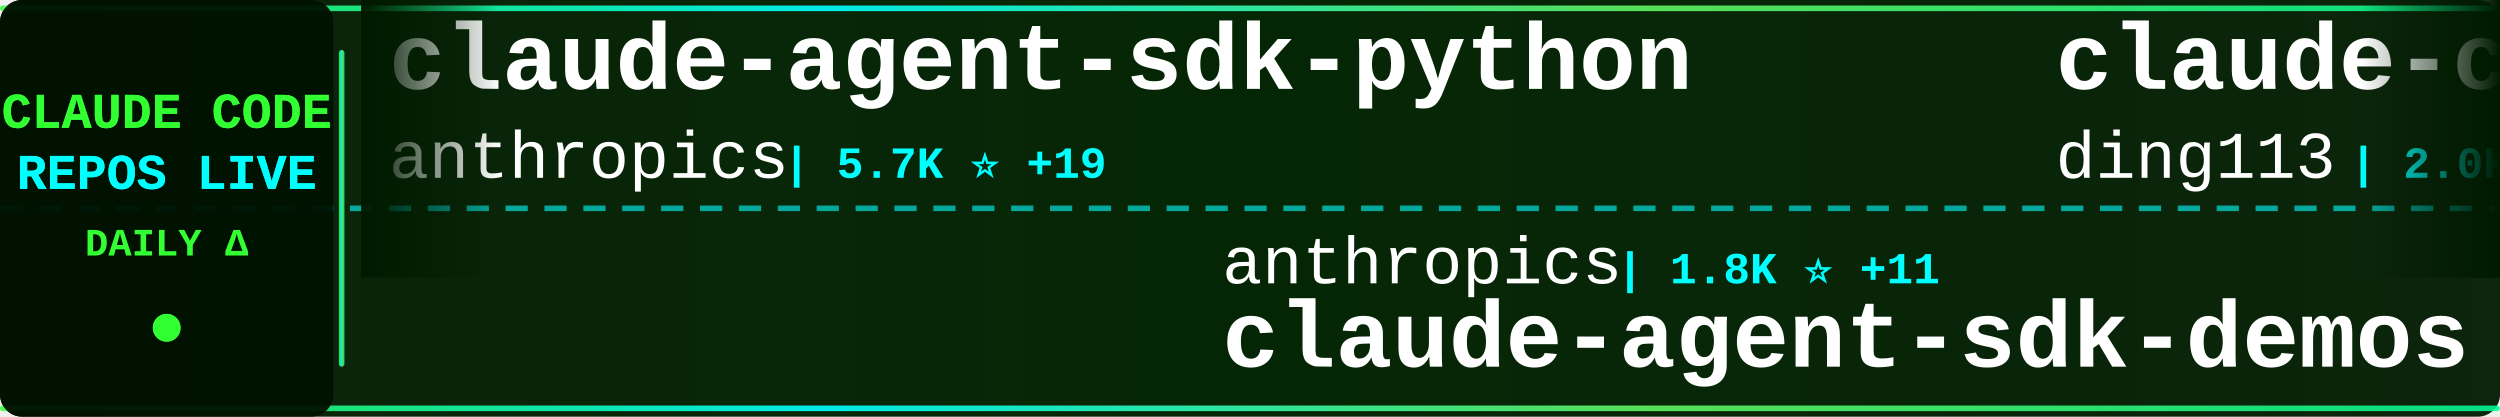
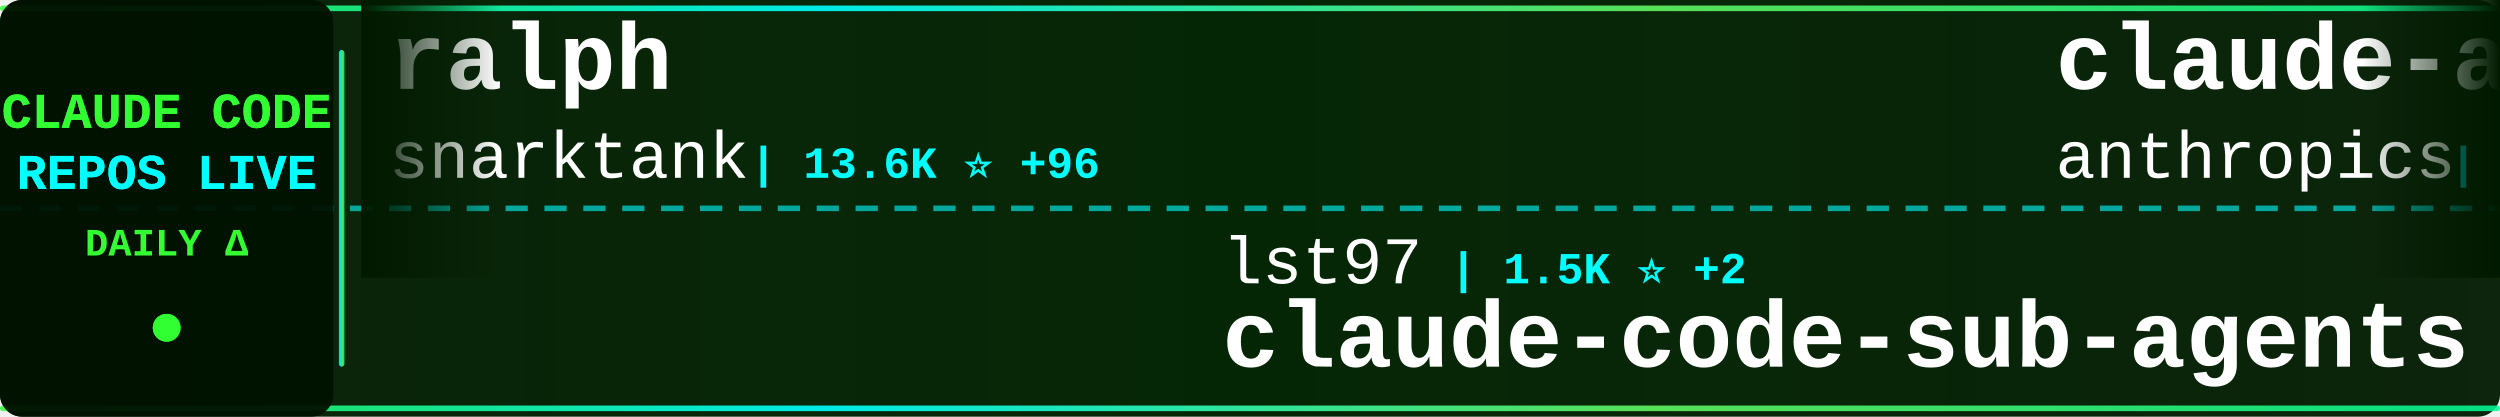
<svg xmlns="http://www.w3.org/2000/svg" width="900" height="150">
  <defs>
    <linearGradient id="tickerBg" x1="0%" y1="0%" x2="100%" y2="0%">
      <stop offset="0%" style="stop-color:#001a00;stop-opacity:0.95" />
      <stop offset="50%" style="stop-color:#002200;stop-opacity:0.98" />
      <stop offset="100%" style="stop-color:#001a00;stop-opacity:0.95" />
    </linearGradient>
    <linearGradient id="borderGrad" x1="0%" y1="0%" x2="100%" y2="0%">
      <stop offset="0%" style="stop-color:#33ff33;stop-opacity:0.85">
        <animate attributeName="stop-opacity" values="0.85;1;0.85" dur="2s" repeatCount="indefinite" />
      </stop>
      <stop offset="33%" style="stop-color:#00ffff;stop-opacity:0.9">
        <animate attributeName="stop-opacity" values="0.9;1;0.9" dur="2.2s" repeatCount="indefinite" />
      </stop>
      <stop offset="66%" style="stop-color:#66ff66;stop-opacity:0.85">
        <animate attributeName="stop-opacity" values="0.85;1;0.85" dur="1.8s" repeatCount="indefinite" />
      </stop>
      <stop offset="100%" style="stop-color:#00ff99;stop-opacity:0.85">
        <animate attributeName="stop-opacity" values="0.85;1;0.85" dur="2s" repeatCount="indefinite" />
      </stop>
    </linearGradient>
    <filter id="textGlow">
      <feGaussianBlur stdDeviation="0.1" result="coloredBlur" />
      <feMerge>
        <feMergeNode in="coloredBlur" />
        <feMergeNode in="SourceGraphic" />
      </feMerge>
    </filter>
    <filter id="metricGlow">
      <feGaussianBlur stdDeviation="0.2" result="coloredBlur" />
      <feMerge>
        <feMergeNode in="coloredBlur" />
        <feMergeNode in="SourceGraphic" />
      </feMerge>
    </filter>
    <linearGradient id="leftFade" x1="0%" y1="0%" x2="100%" y2="0%">
      <stop offset="0%" style="stop-color:#001a00;stop-opacity:1" />
      <stop offset="100%" style="stop-color:#001a00;stop-opacity:0" />
    </linearGradient>
    <linearGradient id="rightFade" x1="0%" y1="0%" x2="100%" y2="0%">
      <stop offset="0%" style="stop-color:#001a00;stop-opacity:0" />
      <stop offset="100%" style="stop-color:#001a00;stop-opacity:1" />
    </linearGradient>
  </defs>
  <rect width="900" height="150" fill="url(#tickerBg)" rx="8" />
  <rect x="0" y="2" width="900" height="2" fill="url(#borderGrad)" rx="1" />
  <rect x="0" y="146" width="900" height="2" fill="url(#borderGrad)" rx="1" />
  <line x1="0" y1="75" x2="900" y2="75" stroke="#00ffff" stroke-width="2" stroke-dasharray="8 6" opacity="0.6" />
  <rect x="0" y="0" width="120" height="150" fill="#001100" opacity="0.95" rx="8" />
  <text x="60" y="46" font-family="'Courier New', monospace" font-size="18" font-weight="bold" fill="#33ff33" text-anchor="middle" filter="url(#textGlow)">
    CLAUDE CODE
  </text>
  <text x="60" y="68" font-family="'Courier New', monospace" font-size="18" font-weight="bold" fill="#00ffff" text-anchor="middle" filter="url(#textGlow)">
    REPOS LIVE
  </text>
  <text x="60" y="92" font-family="'Courier New', monospace" font-size="14" font-weight="bold" fill="#33ff33" text-anchor="middle">
    DAILY Δ
  </text>
  <circle cx="60" cy="118" r="5" fill="#33ff33" filter="url(#metricGlow)">
    <animate attributeName="r" values="4;6;4" dur="1.5s" repeatCount="indefinite" />
    <animate attributeName="opacity" values="0.6;1;0.6" dur="1.5s" repeatCount="indefinite" />
  </circle>
  <rect x="122" y="18" width="2" height="114" fill="url(#borderGrad)" rx="1" />
  <clipPath id="tickerClip">
    <rect x="130" y="0" width="770" height="150" />
  </clipPath>
  <g clip-path="url(#tickerClip)">
    <g id="tickerItems">
      <animateTransform attributeName="transform" attributeType="XML" type="translate" from="0 0" to="-3000 0" dur="54s" repeatCount="indefinite" />
      <g transform="translate(0, 0)">
+         <text x="140" y="32" font-family="'Courier New', monospace" font-size="34" font-weight="bold" fill="#ffffff">ralph</text>
+         <text x="140" y="64" font-family="'Courier New', monospace" font-size="24" font-weight="normal" fill="#ffffff" opacity="1.0">snarktank</text>
+         <text x="270" y="64" font-family="'Courier New', monospace" font-size="16" font-weight="bold" fill="#00ffff"> | 13.6K ⭐ +96</text>
+       </g>
+       <g transform="translate(300, 0)">
+         <text x="140" y="102" font-family="'Courier New', monospace" font-size="24" font-weight="normal" fill="#ffffff" opacity="1.0">lst97</text>
+         <text x="222" y="102" font-family="'Courier New', monospace" font-size="16" font-weight="bold" fill="#00ffff"> | 1.5K ⭐ +2</text>
+         <text x="140" y="132" font-family="'Courier New', monospace" font-size="34" font-weight="bold" fill="#ffffff">claude-code-sub-agents</text>
+       </g>
+       <g transform="translate(600, 0)">
        <text x="140" y="32" font-family="'Courier New', monospace" font-size="34" font-weight="bold" fill="#ffffff">claude-agent-sdk-python</text>
        <text x="140" y="64" font-family="'Courier New', monospace" font-size="24" font-weight="normal" fill="#ffffff" opacity="1.0">anthropics</text>
-         <text x="282" y="64" font-family="'Courier New', monospace" font-size="16" font-weight="bold" fill="#00ffff"> | 5.7K ⭐ +19</text>
-       </g>
-       <g transform="translate(300, 0)">
-         <text x="140" y="102" font-family="'Courier New', monospace" font-size="24" font-weight="normal" fill="#ffffff" opacity="1.0">anthropics</text>
-         <text x="282" y="102" font-family="'Courier New', monospace" font-size="16" font-weight="bold" fill="#00ffff"> | 1.8K ⭐ +11</text>
-         <text x="140" y="132" font-family="'Courier New', monospace" font-size="34" font-weight="bold" fill="#ffffff">claude-agent-sdk-demos</text>
-       </g>
-       <g transform="translate(600, 0)">
-         <text x="140" y="32" font-family="'Courier New', monospace" font-size="34" font-weight="bold" fill="#ffffff">claude-code-hub</text>
-         <text x="140" y="64" font-family="'Courier New', monospace" font-size="24" font-weight="normal" fill="#ffffff" opacity="1.0">ding113</text>
-         <text x="246" y="64" font-family="'Courier New', monospace" font-size="16" font-weight="bold" fill="#00ffff"> | 2.0K ⭐ +22</text>
+         <text x="282" y="64" font-family="'Courier New', monospace" font-size="16" font-weight="bold" fill="#00ffff"> | 5.7K ⭐ +25</text>
      </g>
      <g transform="translate(900, 0)">
        <text x="140" y="102" font-family="'Courier New', monospace" font-size="24" font-weight="normal" fill="#ffffff" opacity="1.0">bytedance</text>
-         <text x="270" y="102" font-family="'Courier New', monospace" font-size="16" font-weight="bold" fill="#00ffff"> | 36.4K ⭐ +3.1K</text>
+         <text x="270" y="102" font-family="'Courier New', monospace" font-size="16" font-weight="bold" fill="#00ffff"> | 37.5K ⭐ +3.6K</text>
        <text x="140" y="132" font-family="'Courier New', monospace" font-size="34" font-weight="bold" fill="#ffffff">deer-flow</text>
      </g>
      <g transform="translate(1200, 0)">
-         <text x="140" y="32" font-family="'Courier New', monospace" font-size="34" font-weight="bold" fill="#ffffff">Claude-Code</text>
-         <text x="140" y="64" font-family="'Courier New', monospace" font-size="24" font-weight="normal" fill="#ffffff" opacity="1.0">lyconear</text>
-         <text x="258" y="64" font-family="'Courier New', monospace" font-size="16" font-weight="bold" fill="#00ffff"> | 4 ⭐</text>
+         <text x="140" y="32" font-family="'Courier New', monospace" font-size="34" font-weight="bold" fill="#ffffff">claude-code-config</text>
+         <text x="140" y="64" font-family="'Courier New', monospace" font-size="24" font-weight="normal" fill="#ffffff" opacity="1.0">jarrodwatts</text>
+         <text x="294" y="64" font-family="'Courier New', monospace" font-size="16" font-weight="bold" fill="#00ffff"> | 995 ⭐ +4</text>
      </g>
      <g transform="translate(1500, 0)">
-         <text x="140" y="102" font-family="'Courier New', monospace" font-size="24" font-weight="normal" fill="#ffffff" opacity="1.0">Yuyz0112</text>
-         <text x="258" y="102" font-family="'Courier New', monospace" font-size="16" font-weight="bold" fill="#00ffff"> | 2.2K ⭐ +8</text>
-         <text x="140" y="132" font-family="'Courier New', monospace" font-size="34" font-weight="bold" fill="#ffffff">claude-code-reverse</text>
+         <text x="140" y="102" font-family="'Courier New', monospace" font-size="24" font-weight="normal" fill="#ffffff" opacity="1.0">winfunc</text>
+         <text x="246" y="102" font-family="'Courier New', monospace" font-size="16" font-weight="bold" fill="#00ffff"> | 21.1K ⭐ +23</text>
+         <text x="140" y="132" font-family="'Courier New', monospace" font-size="34" font-weight="bold" fill="#ffffff">opcode</text>
      </g>
      <g transform="translate(1800, 0)">
-         <text x="140" y="32" font-family="'Courier New', monospace" font-size="34" font-weight="bold" fill="#ffffff">happy</text>
-         <text x="140" y="64" font-family="'Courier New', monospace" font-size="24" font-weight="normal" fill="#ffffff" opacity="1.0">slopus</text>
-         <text x="234" y="64" font-family="'Courier New', monospace" font-size="16" font-weight="bold" fill="#00ffff"> | 16.0K ⭐ +83</text>
+         <text x="140" y="32" font-family="'Courier New', monospace" font-size="34" font-weight="bold" fill="#ffffff">claude-skills</text>
+         <text x="140" y="64" font-family="'Courier New', monospace" font-size="24" font-weight="normal" fill="#ffffff" opacity="1.0">alirezarezvani</text>
+         <text x="330" y="64" font-family="'Courier New', monospace" font-size="16" font-weight="bold" fill="#00ffff"> | 6.5K ⭐ +217</text>
      </g>
      <g transform="translate(2100, 0)">
-         <text x="140" y="102" font-family="'Courier New', monospace" font-size="24" font-weight="normal" fill="#ffffff" opacity="1.0">andrepimenta</text>
-         <text x="306" y="102" font-family="'Courier New', monospace" font-size="16" font-weight="bold" fill="#00ffff"> | 1.0K ⭐ +1</text>
-         <text x="140" y="132" font-family="'Courier New', monospace" font-size="34" font-weight="bold" fill="#ffffff">claude-code-chat</text>
+         <text x="140" y="102" font-family="'Courier New', monospace" font-size="24" font-weight="normal" fill="#ffffff" opacity="1.0">pedrohcgs</text>
+         <text x="270" y="102" font-family="'Courier New', monospace" font-size="16" font-weight="bold" fill="#00ffff"> | 735 ⭐ +14</text>
+         <text x="140" y="132" font-family="'Courier New', monospace" font-size="34" font-weight="bold" fill="#ffffff">claude-code-my-workflow</text>
      </g>
      <g transform="translate(2400, 0)">
-         <text x="140" y="32" font-family="'Courier New', monospace" font-size="34" font-weight="bold" fill="#ffffff">claude-code-tools</text>
-         <text x="140" y="64" font-family="'Courier New', monospace" font-size="24" font-weight="normal" fill="#ffffff" opacity="1.0">pchalasani</text>
-         <text x="282" y="64" font-family="'Courier New', monospace" font-size="16" font-weight="bold" fill="#00ffff"> | 1.6K ⭐ +5</text>
+         <text x="140" y="32" font-family="'Courier New', monospace" font-size="34" font-weight="bold" fill="#ffffff">claude-code-tresor</text>
+         <text x="140" y="64" font-family="'Courier New', monospace" font-size="24" font-weight="normal" fill="#ffffff" opacity="1.0">alirezarezvani</text>
+         <text x="330" y="64" font-family="'Courier New', monospace" font-size="16" font-weight="bold" fill="#00ffff"> | 636 ⭐ +1</text>
      </g>
      <g transform="translate(2700, 0)">
-         <text x="140" y="102" font-family="'Courier New', monospace" font-size="24" font-weight="normal" fill="#ffffff" opacity="1.0">trailofbits</text>
-         <text x="294" y="102" font-family="'Courier New', monospace" font-size="16" font-weight="bold" fill="#00ffff"> | 1.7K ⭐ +5</text>
-         <text x="140" y="132" font-family="'Courier New', monospace" font-size="34" font-weight="bold" fill="#ffffff">claude-code-config</text>
+         <text x="140" y="102" font-family="'Courier New', monospace" font-size="24" font-weight="normal" fill="#ffffff" opacity="1.0">davila7</text>
+         <text x="246" y="102" font-family="'Courier New', monospace" font-size="16" font-weight="bold" fill="#00ffff"> | 23.4K ⭐ +64</text>
+         <text x="140" y="132" font-family="'Courier New', monospace" font-size="34" font-weight="bold" fill="#ffffff">claude-code-templates</text>
      </g>
      <g transform="translate(3000, 0)">
+         <text x="140" y="32" font-family="'Courier New', monospace" font-size="34" font-weight="bold" fill="#ffffff">ralph</text>
+         <text x="140" y="64" font-family="'Courier New', monospace" font-size="24" font-weight="normal" fill="#ffffff" opacity="1.0">snarktank</text>
+         <text x="270" y="64" font-family="'Courier New', monospace" font-size="16" font-weight="bold" fill="#00ffff"> | 13.6K ⭐ +96</text>
+       </g>
+       <g transform="translate(3300, 0)">
+         <text x="140" y="102" font-family="'Courier New', monospace" font-size="24" font-weight="normal" fill="#ffffff" opacity="1.0">lst97</text>
+         <text x="222" y="102" font-family="'Courier New', monospace" font-size="16" font-weight="bold" fill="#00ffff"> | 1.5K ⭐ +2</text>
+         <text x="140" y="132" font-family="'Courier New', monospace" font-size="34" font-weight="bold" fill="#ffffff">claude-code-sub-agents</text>
+       </g>
+       <g transform="translate(3600, 0)">
        <text x="140" y="32" font-family="'Courier New', monospace" font-size="34" font-weight="bold" fill="#ffffff">claude-agent-sdk-python</text>
        <text x="140" y="64" font-family="'Courier New', monospace" font-size="24" font-weight="normal" fill="#ffffff" opacity="1.0">anthropics</text>
-         <text x="282" y="64" font-family="'Courier New', monospace" font-size="16" font-weight="bold" fill="#00ffff"> | 5.7K ⭐ +19</text>
-       </g>
-       <g transform="translate(3300, 0)">
-         <text x="140" y="102" font-family="'Courier New', monospace" font-size="24" font-weight="normal" fill="#ffffff" opacity="1.0">anthropics</text>
-         <text x="282" y="102" font-family="'Courier New', monospace" font-size="16" font-weight="bold" fill="#00ffff"> | 1.8K ⭐ +11</text>
-         <text x="140" y="132" font-family="'Courier New', monospace" font-size="34" font-weight="bold" fill="#ffffff">claude-agent-sdk-demos</text>
-       </g>
-       <g transform="translate(3600, 0)">
-         <text x="140" y="32" font-family="'Courier New', monospace" font-size="34" font-weight="bold" fill="#ffffff">claude-code-hub</text>
-         <text x="140" y="64" font-family="'Courier New', monospace" font-size="24" font-weight="normal" fill="#ffffff" opacity="1.0">ding113</text>
-         <text x="246" y="64" font-family="'Courier New', monospace" font-size="16" font-weight="bold" fill="#00ffff"> | 2.0K ⭐ +22</text>
+         <text x="282" y="64" font-family="'Courier New', monospace" font-size="16" font-weight="bold" fill="#00ffff"> | 5.7K ⭐ +25</text>
      </g>
      <g transform="translate(3900, 0)">
        <text x="140" y="102" font-family="'Courier New', monospace" font-size="24" font-weight="normal" fill="#ffffff" opacity="1.0">bytedance</text>
-         <text x="270" y="102" font-family="'Courier New', monospace" font-size="16" font-weight="bold" fill="#00ffff"> | 36.4K ⭐ +3.1K</text>
+         <text x="270" y="102" font-family="'Courier New', monospace" font-size="16" font-weight="bold" fill="#00ffff"> | 37.5K ⭐ +3.6K</text>
        <text x="140" y="132" font-family="'Courier New', monospace" font-size="34" font-weight="bold" fill="#ffffff">deer-flow</text>
      </g>
    </g>
  </g>
  <rect x="130" y="0" width="50" height="100" fill="url(#leftFade)" />
  <rect x="850" y="0" width="50" height="100" fill="url(#rightFade)" />
</svg>
